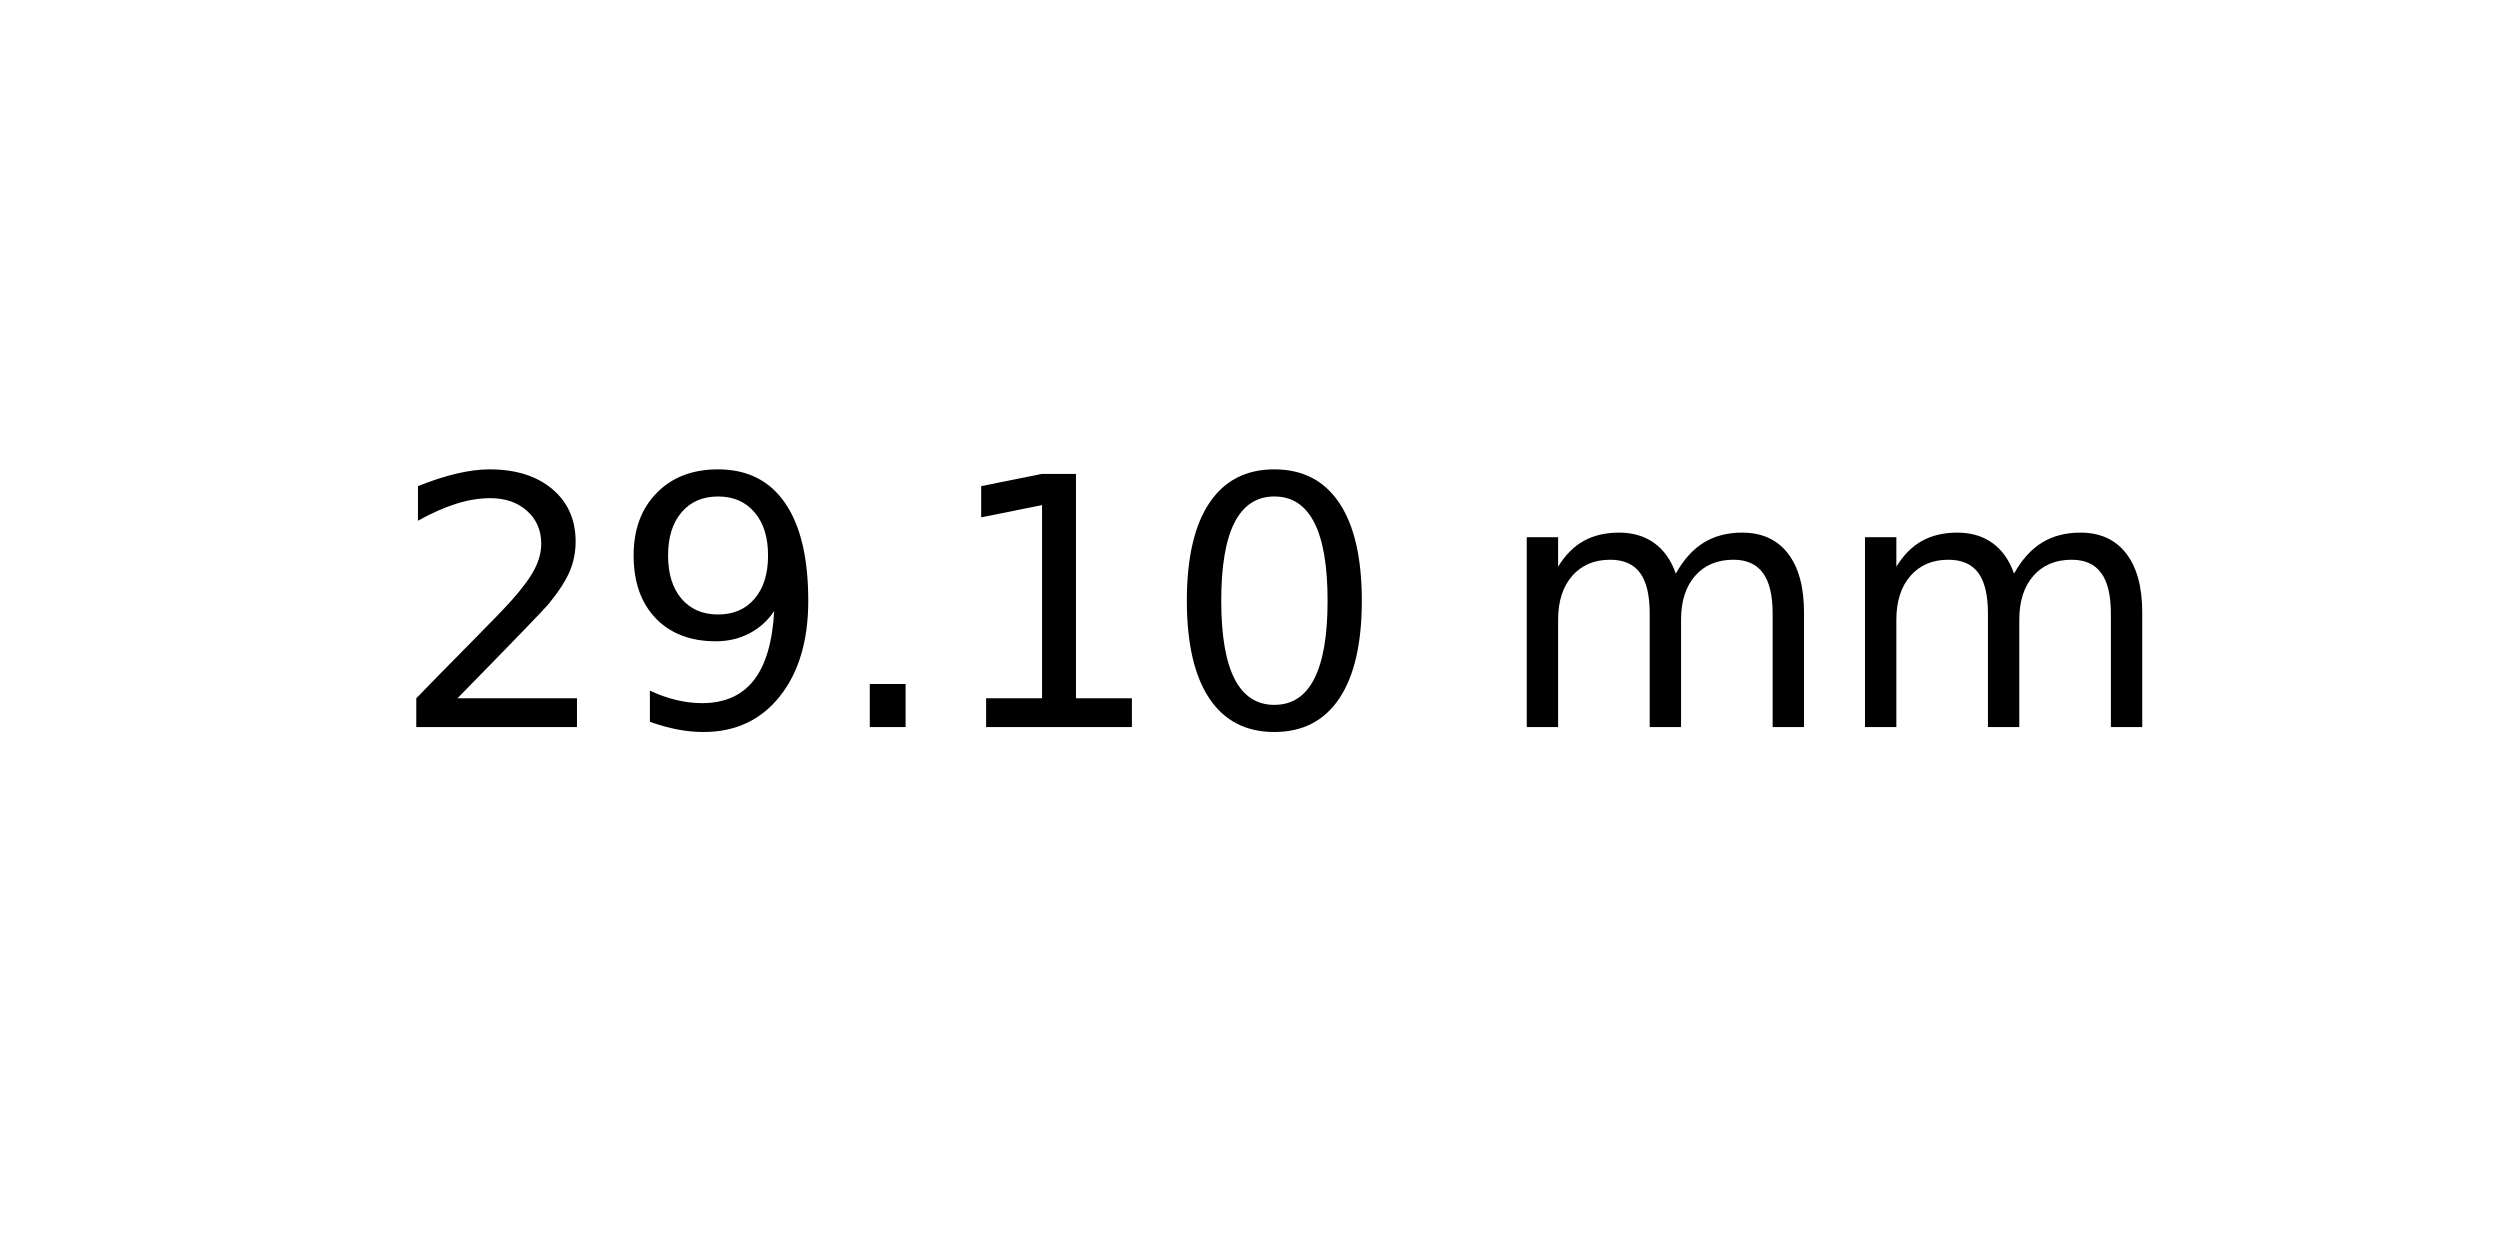
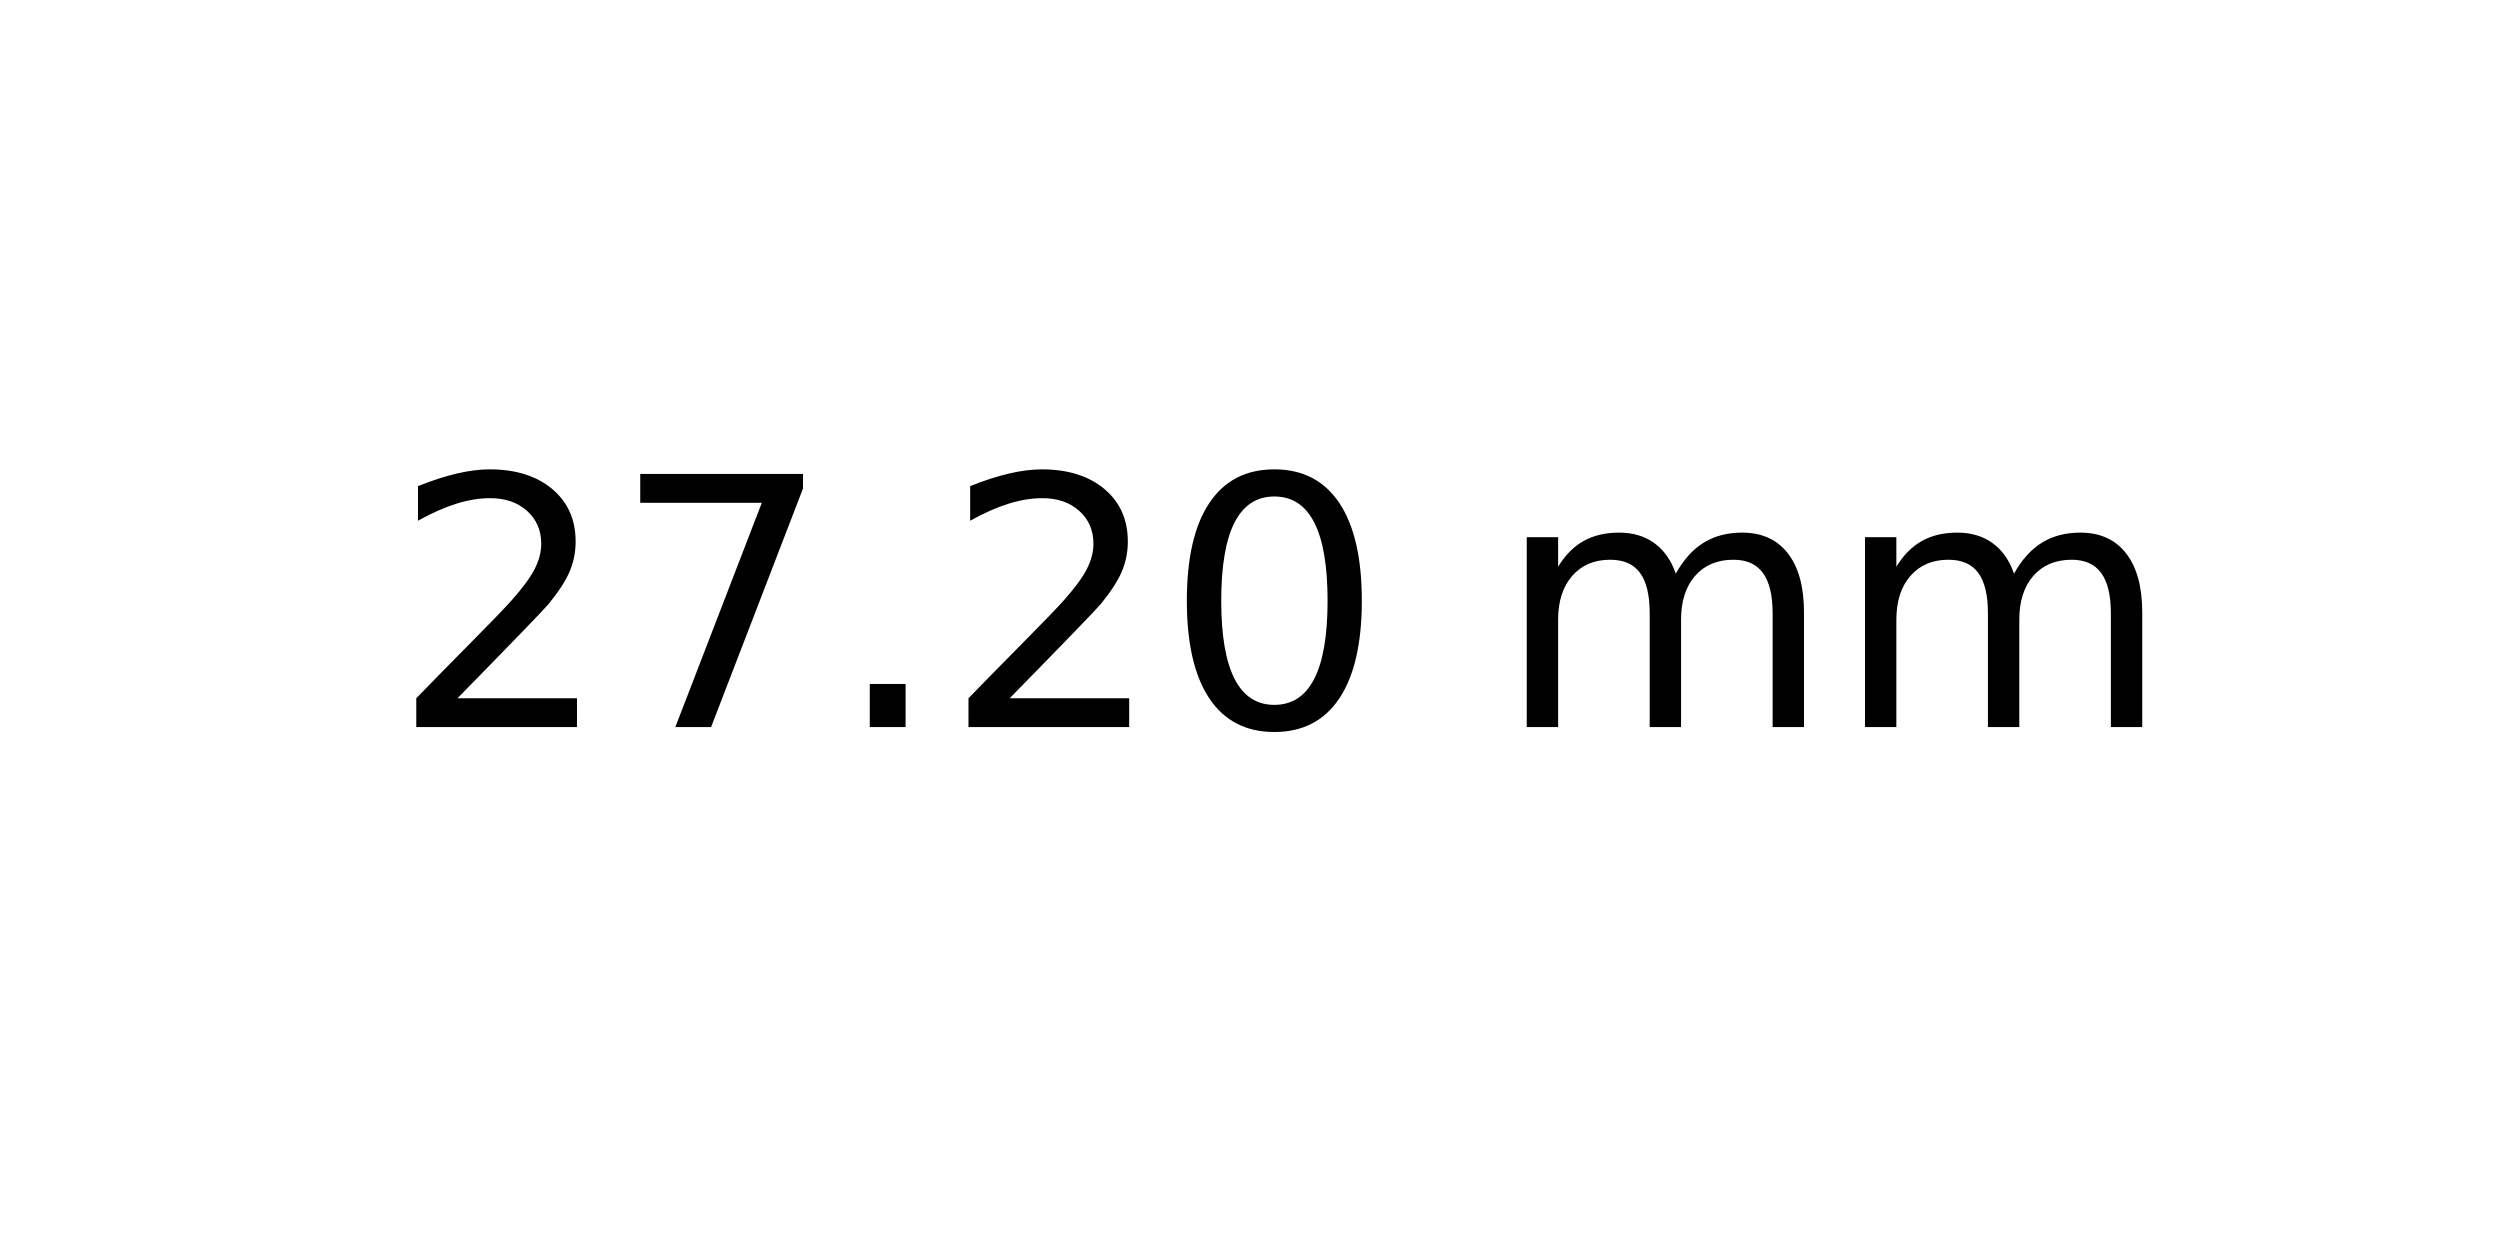
<svg xmlns="http://www.w3.org/2000/svg" xmlns:xlink="http://www.w3.org/1999/xlink" width="72pt" height="36pt" viewBox="0 0 72 36" version="1.1">
  <defs>
    <style type="text/css">*{stroke-linejoin: round; stroke-linecap: butt}</style>
  </defs>
  <g id="figure_1">
    <g id="axes_1">
      <g id="text_1">
        <g transform="translate(11.25625 20.93937) scale(0.1 -0.1)">
          <defs>
            <path id="DejaVuSans-32" d="M 1228 531  L 3431 531  L 3431 0  L 469 0  L 469 531  Q 828 903 1448 1529  Q 2069 2156 2228 2338  Q 2531 2678 2651 2914  Q 2772 3150 2772 3378  Q 2772 3750 2511 3984  Q 2250 4219 1831 4219  Q 1534 4219 1204 4116  Q 875 4013 500 3803  L 500 4441  Q 881 4594 1212 4672  Q 1544 4750 1819 4750  Q 2544 4750 2975 4387  Q 3406 4025 3406 3419  Q 3406 3131 3298 2873  Q 3191 2616 2906 2266  Q 2828 2175 2409 1742  Q 1991 1309 1228 531  z " transform="scale(0.015625)" />
-             <path id="DejaVuSans-39" d="M 703 97  L 703 672  Q 941 559 1184 500  Q 1428 441 1663 441  Q 2288 441 2617 861  Q 2947 1281 2994 2138  Q 2813 1869 2534 1725  Q 2256 1581 1919 1581  Q 1219 1581 811 2004  Q 403 2428 403 3163  Q 403 3881 828 4315  Q 1253 4750 1959 4750  Q 2769 4750 3195 4129  Q 3622 3509 3622 2328  Q 3622 1225 3098 567  Q 2575 -91 1691 -91  Q 1453 -91 1209 -44  Q 966 3 703 97  z M 1959 2075  Q 2384 2075 2632 2365  Q 2881 2656 2881 3163  Q 2881 3666 2632 3958  Q 2384 4250 1959 4250  Q 1534 4250 1286 3958  Q 1038 3666 1038 3163  Q 1038 2656 1286 2365  Q 1534 2075 1959 2075  z " transform="scale(0.015625)" />
+             <path id="DejaVuSans-37" d="M 525 4666  L 3525 4666  L 3525 4397  L 1831 0  L 1172 0  L 2766 4134  L 525 4134  L 525 4666  z " transform="scale(0.015625)" />
            <path id="DejaVuSans-2e" d="M 684 794  L 1344 794  L 1344 0  L 684 0  L 684 794  z " transform="scale(0.015625)" />
-             <path id="DejaVuSans-31" d="M 794 531  L 1825 531  L 1825 4091  L 703 3866  L 703 4441  L 1819 4666  L 2450 4666  L 2450 531  L 3481 531  L 3481 0  L 794 0  L 794 531  z " transform="scale(0.015625)" />
            <path id="DejaVuSans-30" d="M 2034 4250  Q 1547 4250 1301 3770  Q 1056 3291 1056 2328  Q 1056 1369 1301 889  Q 1547 409 2034 409  Q 2525 409 2770 889  Q 3016 1369 3016 2328  Q 3016 3291 2770 3770  Q 2525 4250 2034 4250  z M 2034 4750  Q 2819 4750 3233 4129  Q 3647 3509 3647 2328  Q 3647 1150 3233 529  Q 2819 -91 2034 -91  Q 1250 -91 836 529  Q 422 1150 422 2328  Q 422 3509 836 4129  Q 1250 4750 2034 4750  z " transform="scale(0.015625)" />
            <path id="DejaVuSans-20" transform="scale(0.015625)" />
            <path id="DejaVuSans-6d" d="M 3328 2828  Q 3544 3216 3844 3400  Q 4144 3584 4550 3584  Q 5097 3584 5394 3201  Q 5691 2819 5691 2113  L 5691 0  L 5113 0  L 5113 2094  Q 5113 2597 4934 2840  Q 4756 3084 4391 3084  Q 3944 3084 3684 2787  Q 3425 2491 3425 1978  L 3425 0  L 2847 0  L 2847 2094  Q 2847 2600 2669 2842  Q 2491 3084 2119 3084  Q 1678 3084 1418 2786  Q 1159 2488 1159 1978  L 1159 0  L 581 0  L 581 3500  L 1159 3500  L 1159 2956  Q 1356 3278 1631 3431  Q 1906 3584 2284 3584  Q 2666 3584 2933 3390  Q 3200 3197 3328 2828  z " transform="scale(0.015625)" />
          </defs>
          <use xlink:href="#DejaVuSans-32" />
-           <use xlink:href="#DejaVuSans-39" x="63.623" />
+           <use xlink:href="#DejaVuSans-37" x="63.623" />
          <use xlink:href="#DejaVuSans-2e" x="127.246" />
-           <use xlink:href="#DejaVuSans-31" x="159.033" />
+           <use xlink:href="#DejaVuSans-32" x="159.033" />
          <use xlink:href="#DejaVuSans-30" x="222.656" />
          <use xlink:href="#DejaVuSans-20" x="286.279" />
          <use xlink:href="#DejaVuSans-6d" x="318.066" />
          <use xlink:href="#DejaVuSans-6d" x="415.479" />
        </g>
      </g>
    </g>
  </g>
</svg>
